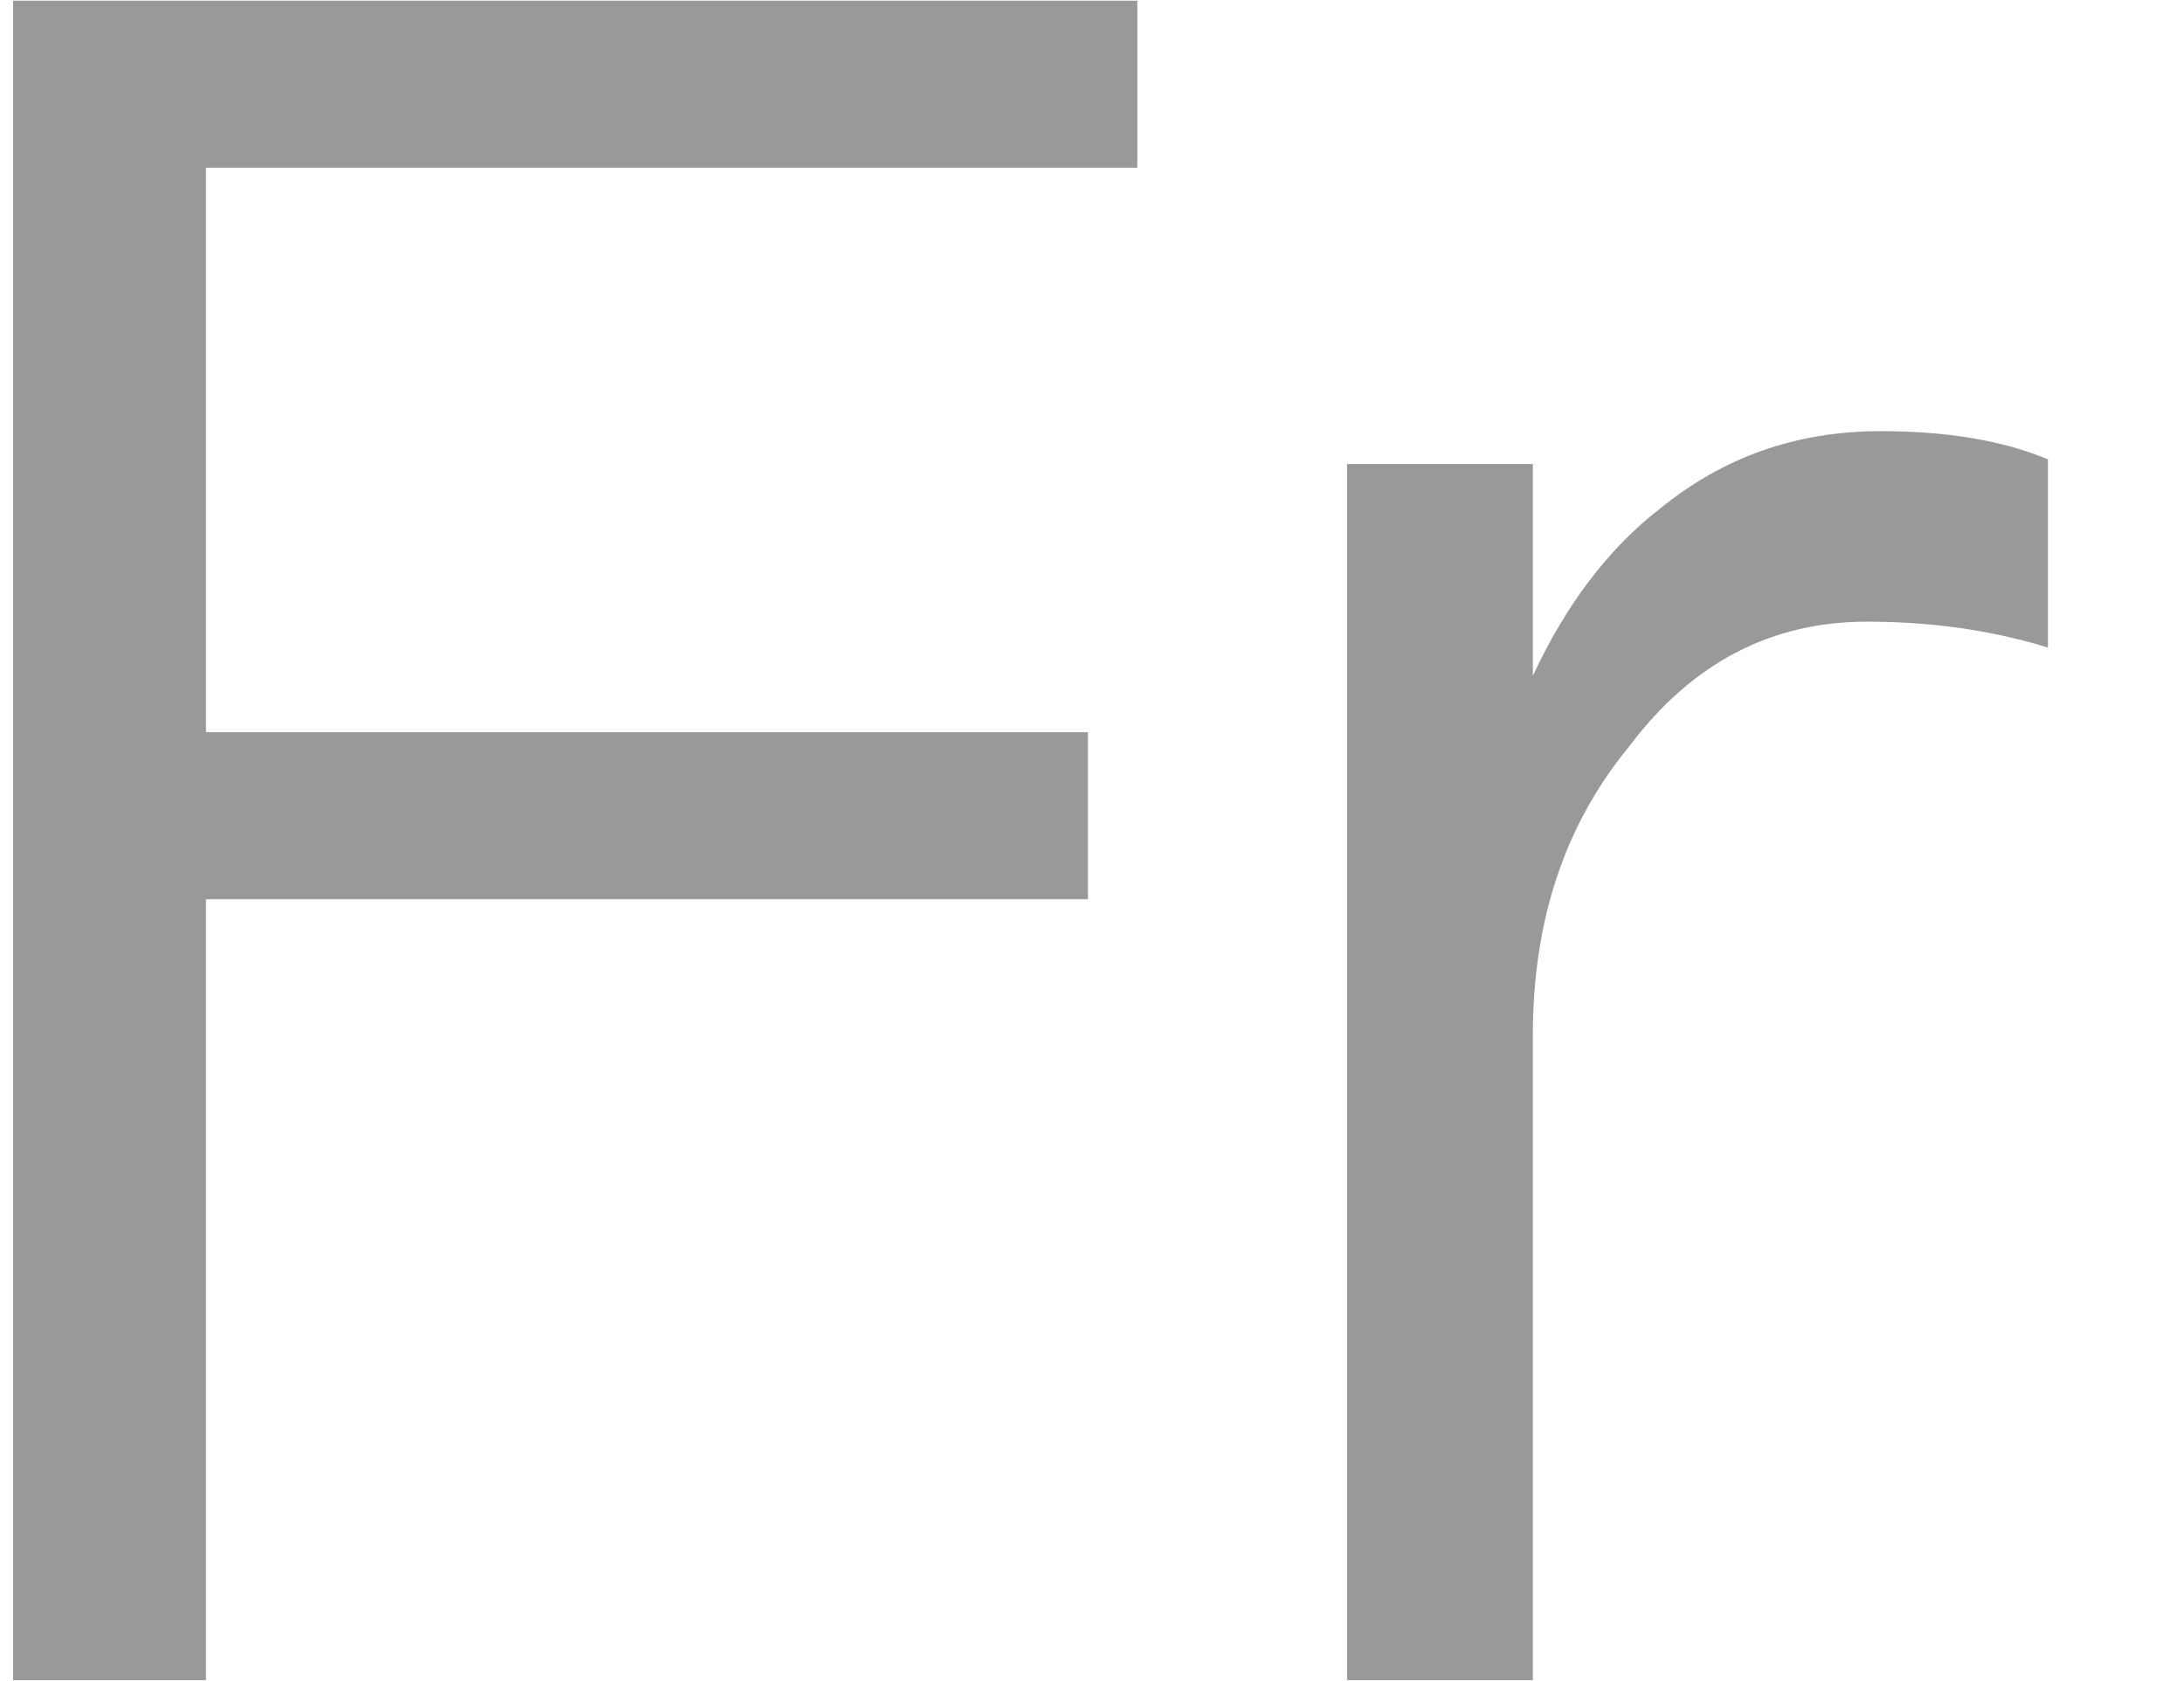
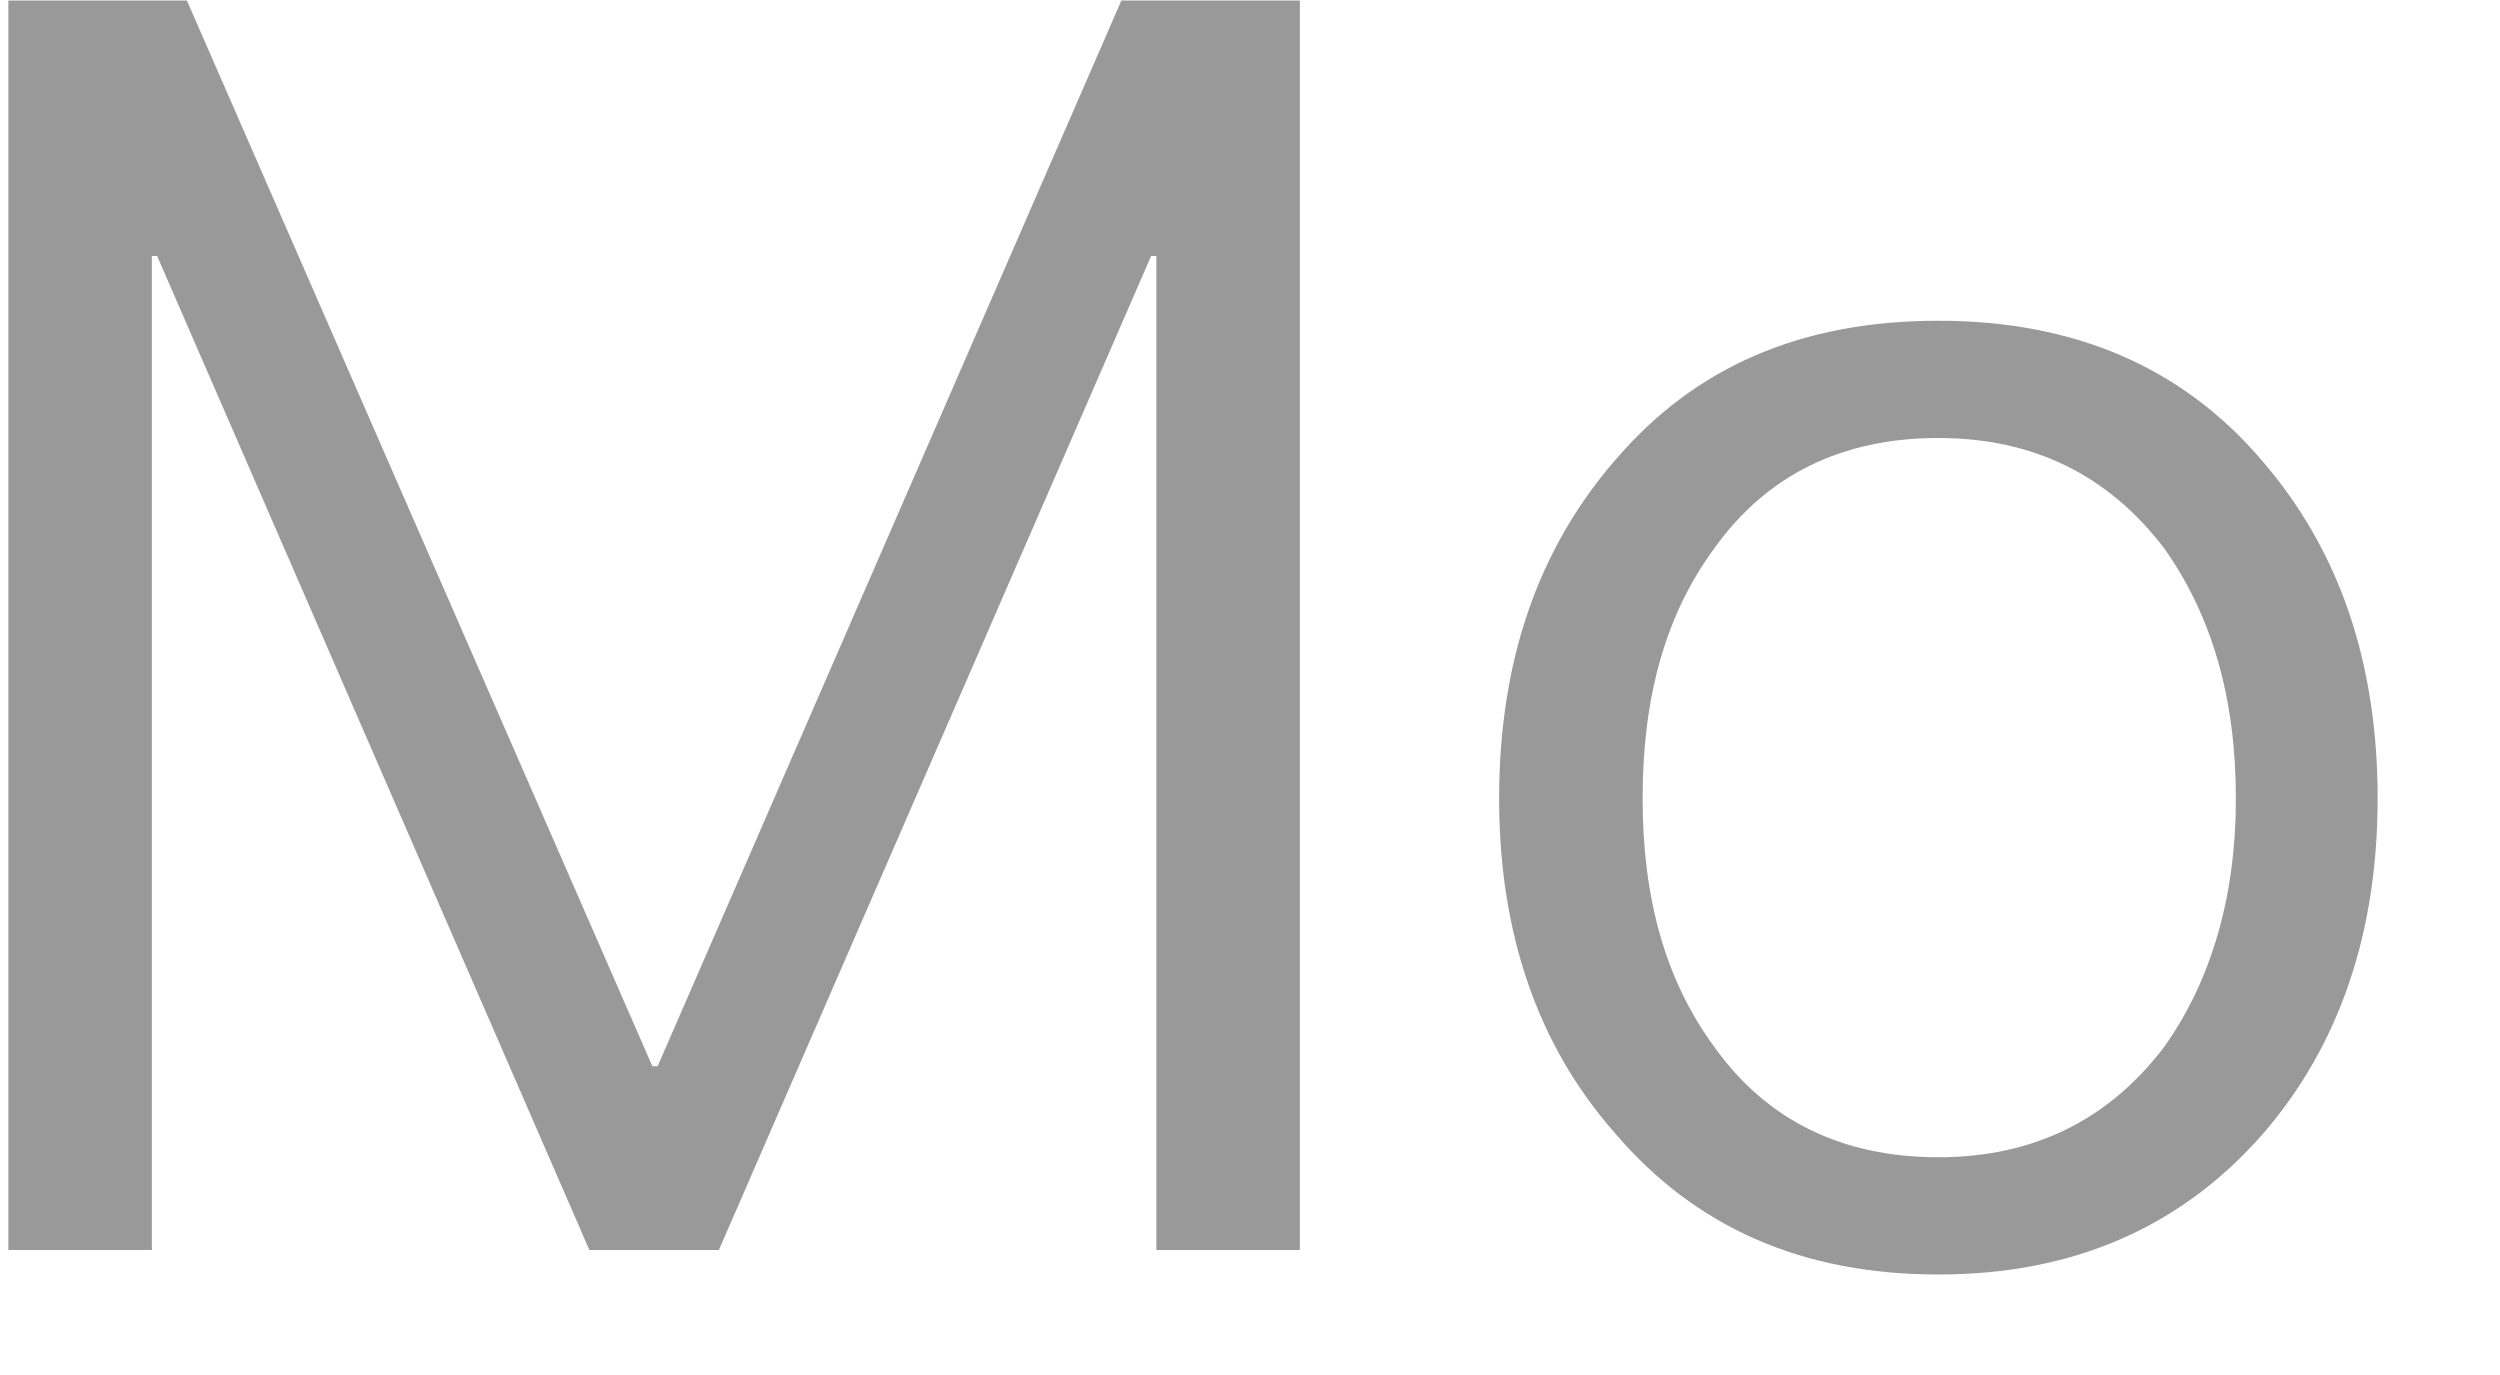
- <svg xmlns="http://www.w3.org/2000/svg" version="1.1" width="13px" height="10px">
-   <g transform="matrix(1 0 0 1 -209 -67 )">
-     <path d="M 6.77 0.004  L 0.078 0.004  L 0.078 10  L 1.226 10  L 1.226 5.352  L 6.476 5.352  L 6.476 4.358  L 1.226 4.358  L 1.226 0.998  L 6.77 0.998  L 6.77 0.004  Z M 12.19 2.734  C 11.924 2.622  11.588 2.566  11.196 2.566  C 10.692 2.566  10.258 2.72  9.88 3.028  C 9.572 3.266  9.32 3.602  9.124 4.022  L 9.124 2.762  L 8.018 2.762  L 8.018 10  L 9.124 10  L 9.124 6.164  C 9.124 5.492  9.306 4.918  9.698 4.442  C 10.076 3.938  10.552 3.7  11.112 3.7  C 11.462 3.7  11.826 3.742  12.19 3.854  L 12.19 2.734  Z " fill-rule="nonzero" fill="#000000" stroke="none" fill-opacity="0.4" transform="matrix(1 0 0 1 209 67 )" />
+ <svg xmlns="http://www.w3.org/2000/svg" version="1.1" width="20px" height="11px">
+   <g transform="matrix(1 0 0 1 -56 -67 )">
+     <path d="M 1.495 0.004  L 0.067 0.004  L 0.067 10  L 1.215 10  L 1.215 2.048  L 1.257 2.048  L 4.715 10  L 5.751 10  L 9.209 2.048  L 9.251 2.048  L 9.251 10  L 10.399 10  L 10.399 0.004  L 8.971 0.004  L 5.261 8.53  L 5.219 8.53  L 1.495 0.004  Z M 18.097 3.686  C 17.453 2.93  16.585 2.566  15.507 2.566  C 14.415 2.566  13.561 2.93  12.917 3.686  C 12.301 4.4  11.993 5.296  11.993 6.388  C 11.993 7.466  12.301 8.362  12.917 9.062  C 13.561 9.818  14.415 10.196  15.507 10.196  C 16.585 10.196  17.453 9.818  18.111 9.062  C 18.713 8.362  19.021 7.466  19.021 6.388  C 19.021 5.296  18.713 4.4  18.097 3.686  Z M 13.715 4.386  C 14.135 3.798  14.737 3.504  15.507 3.504  C 16.263 3.504  16.865 3.798  17.313 4.386  C 17.691 4.918  17.887 5.576  17.887 6.388  C 17.887 7.172  17.691 7.844  17.313 8.376  C 16.865 8.964  16.263 9.258  15.507 9.258  C 14.737 9.258  14.135 8.964  13.715 8.376  C 13.323 7.844  13.141 7.186  13.141 6.388  C 13.141 5.576  13.323 4.918  13.715 4.386  Z " fill-rule="nonzero" fill="#000000" stroke="none" fill-opacity="0.4" transform="matrix(1 0 0 1 56 67 )" />
  </g>
</svg>
